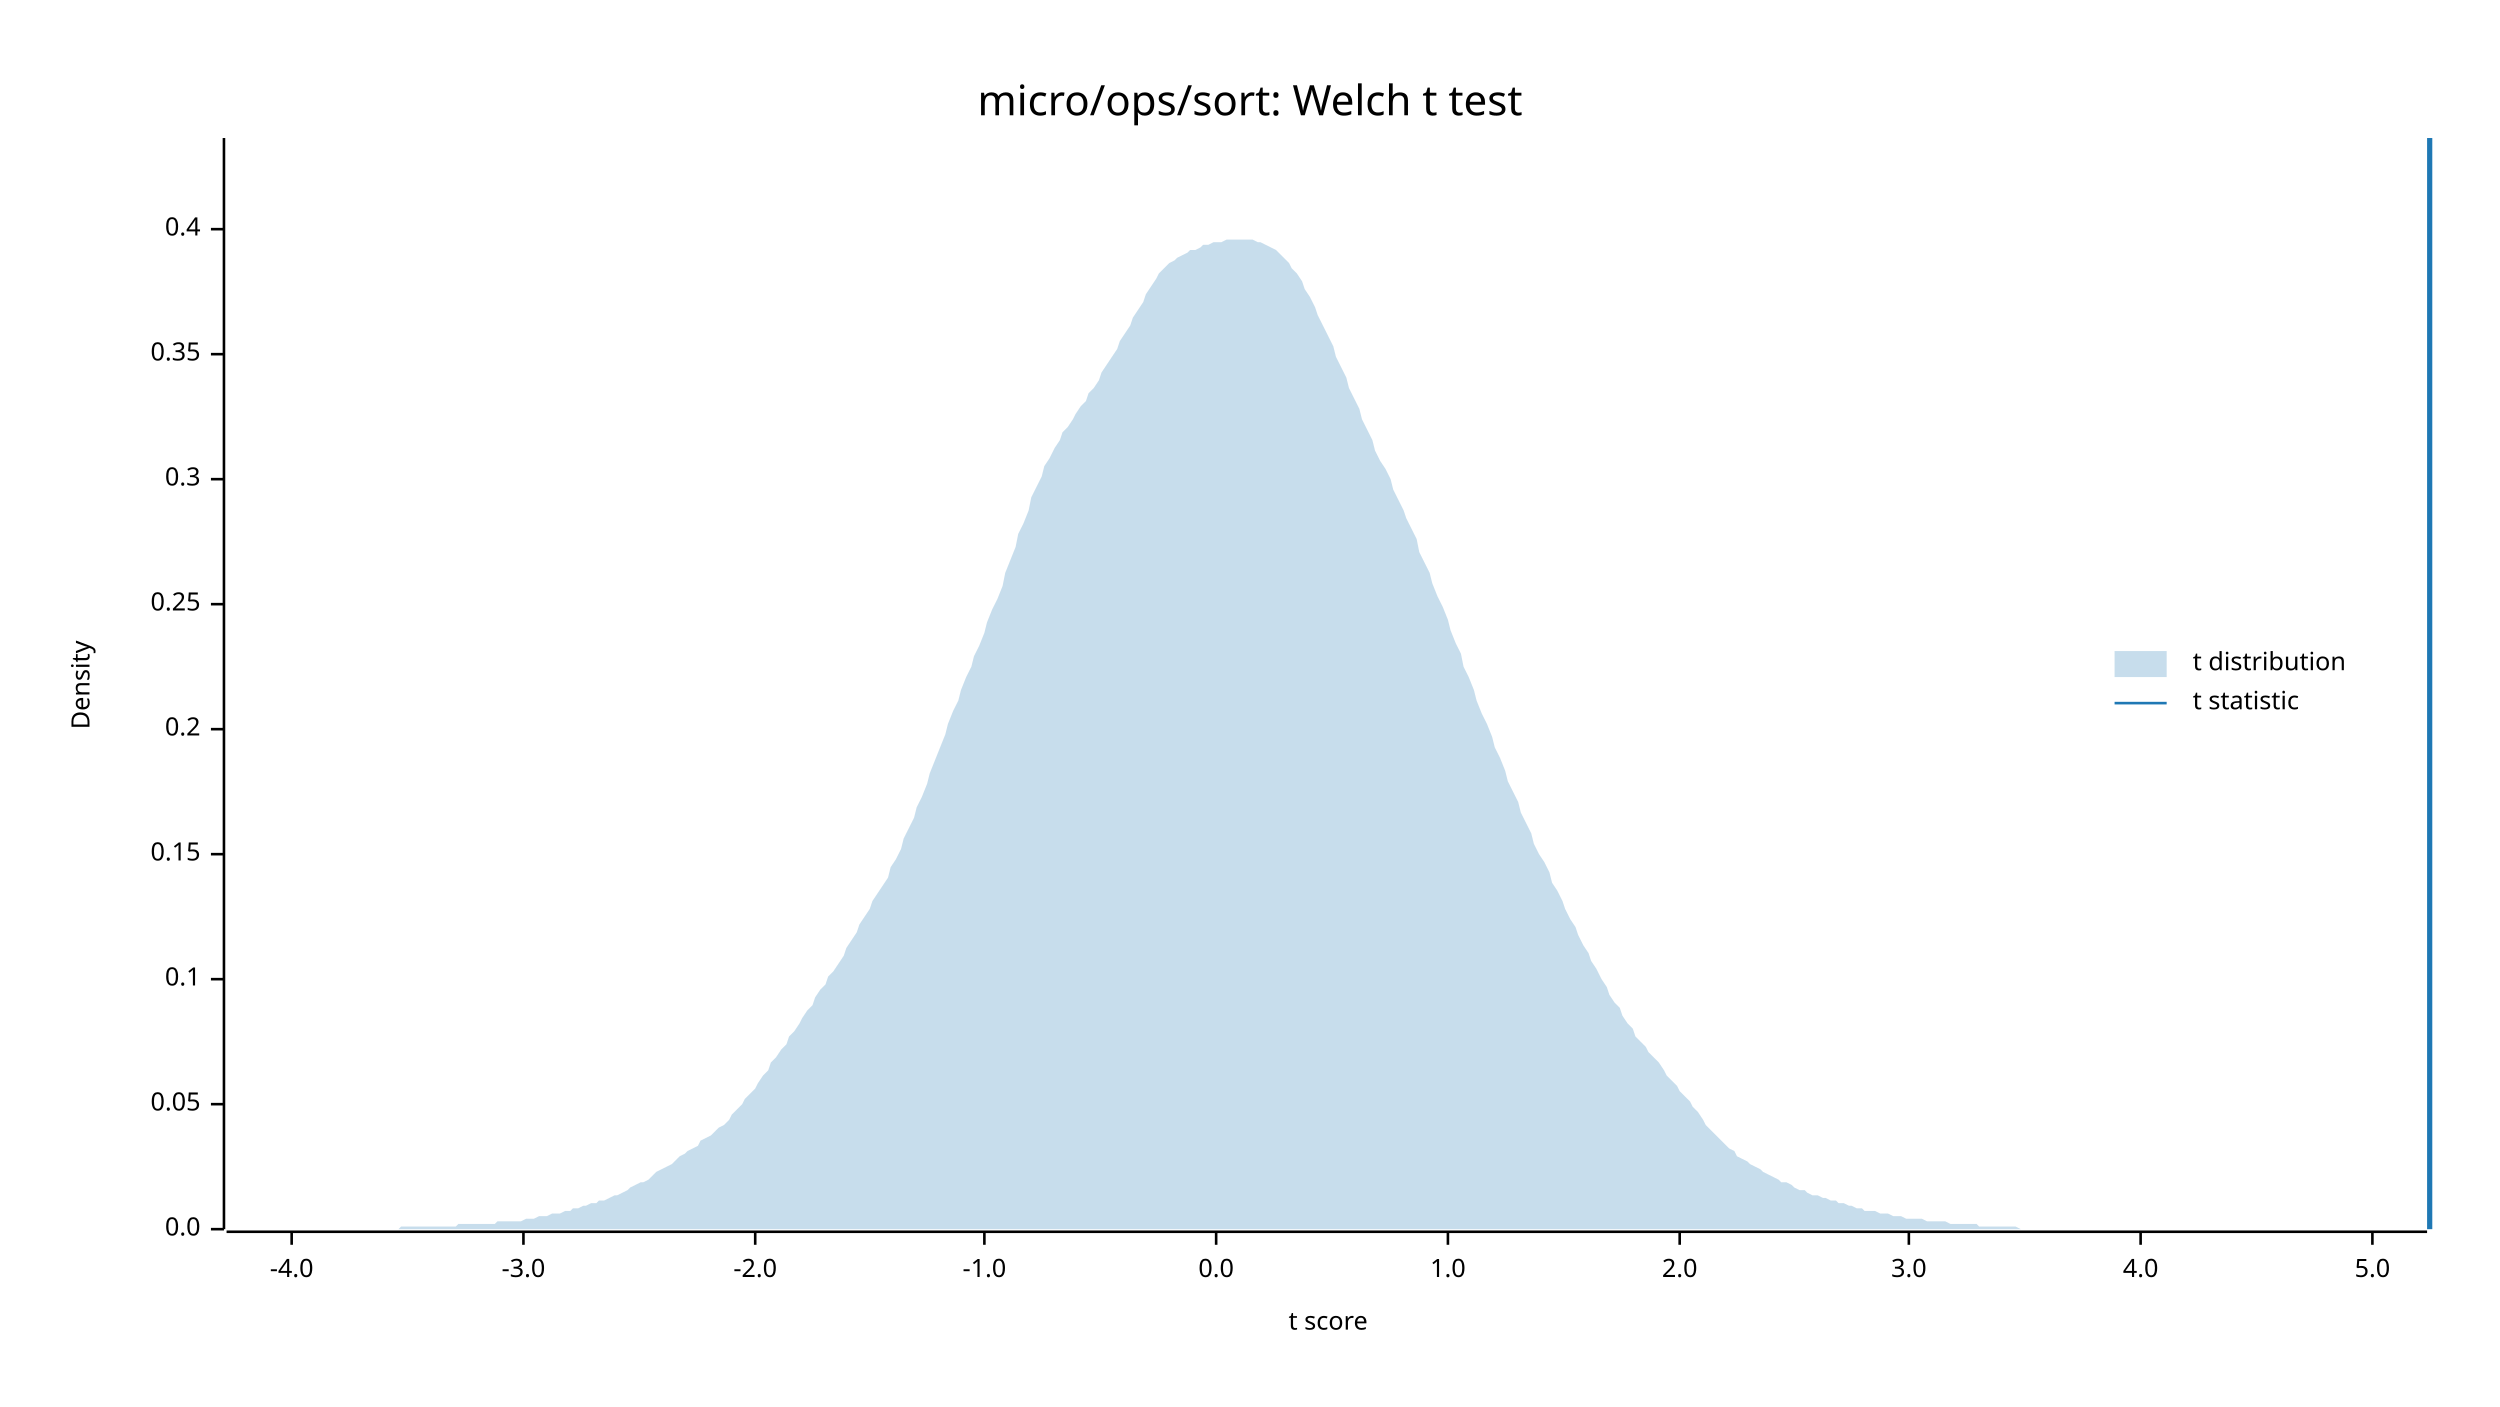
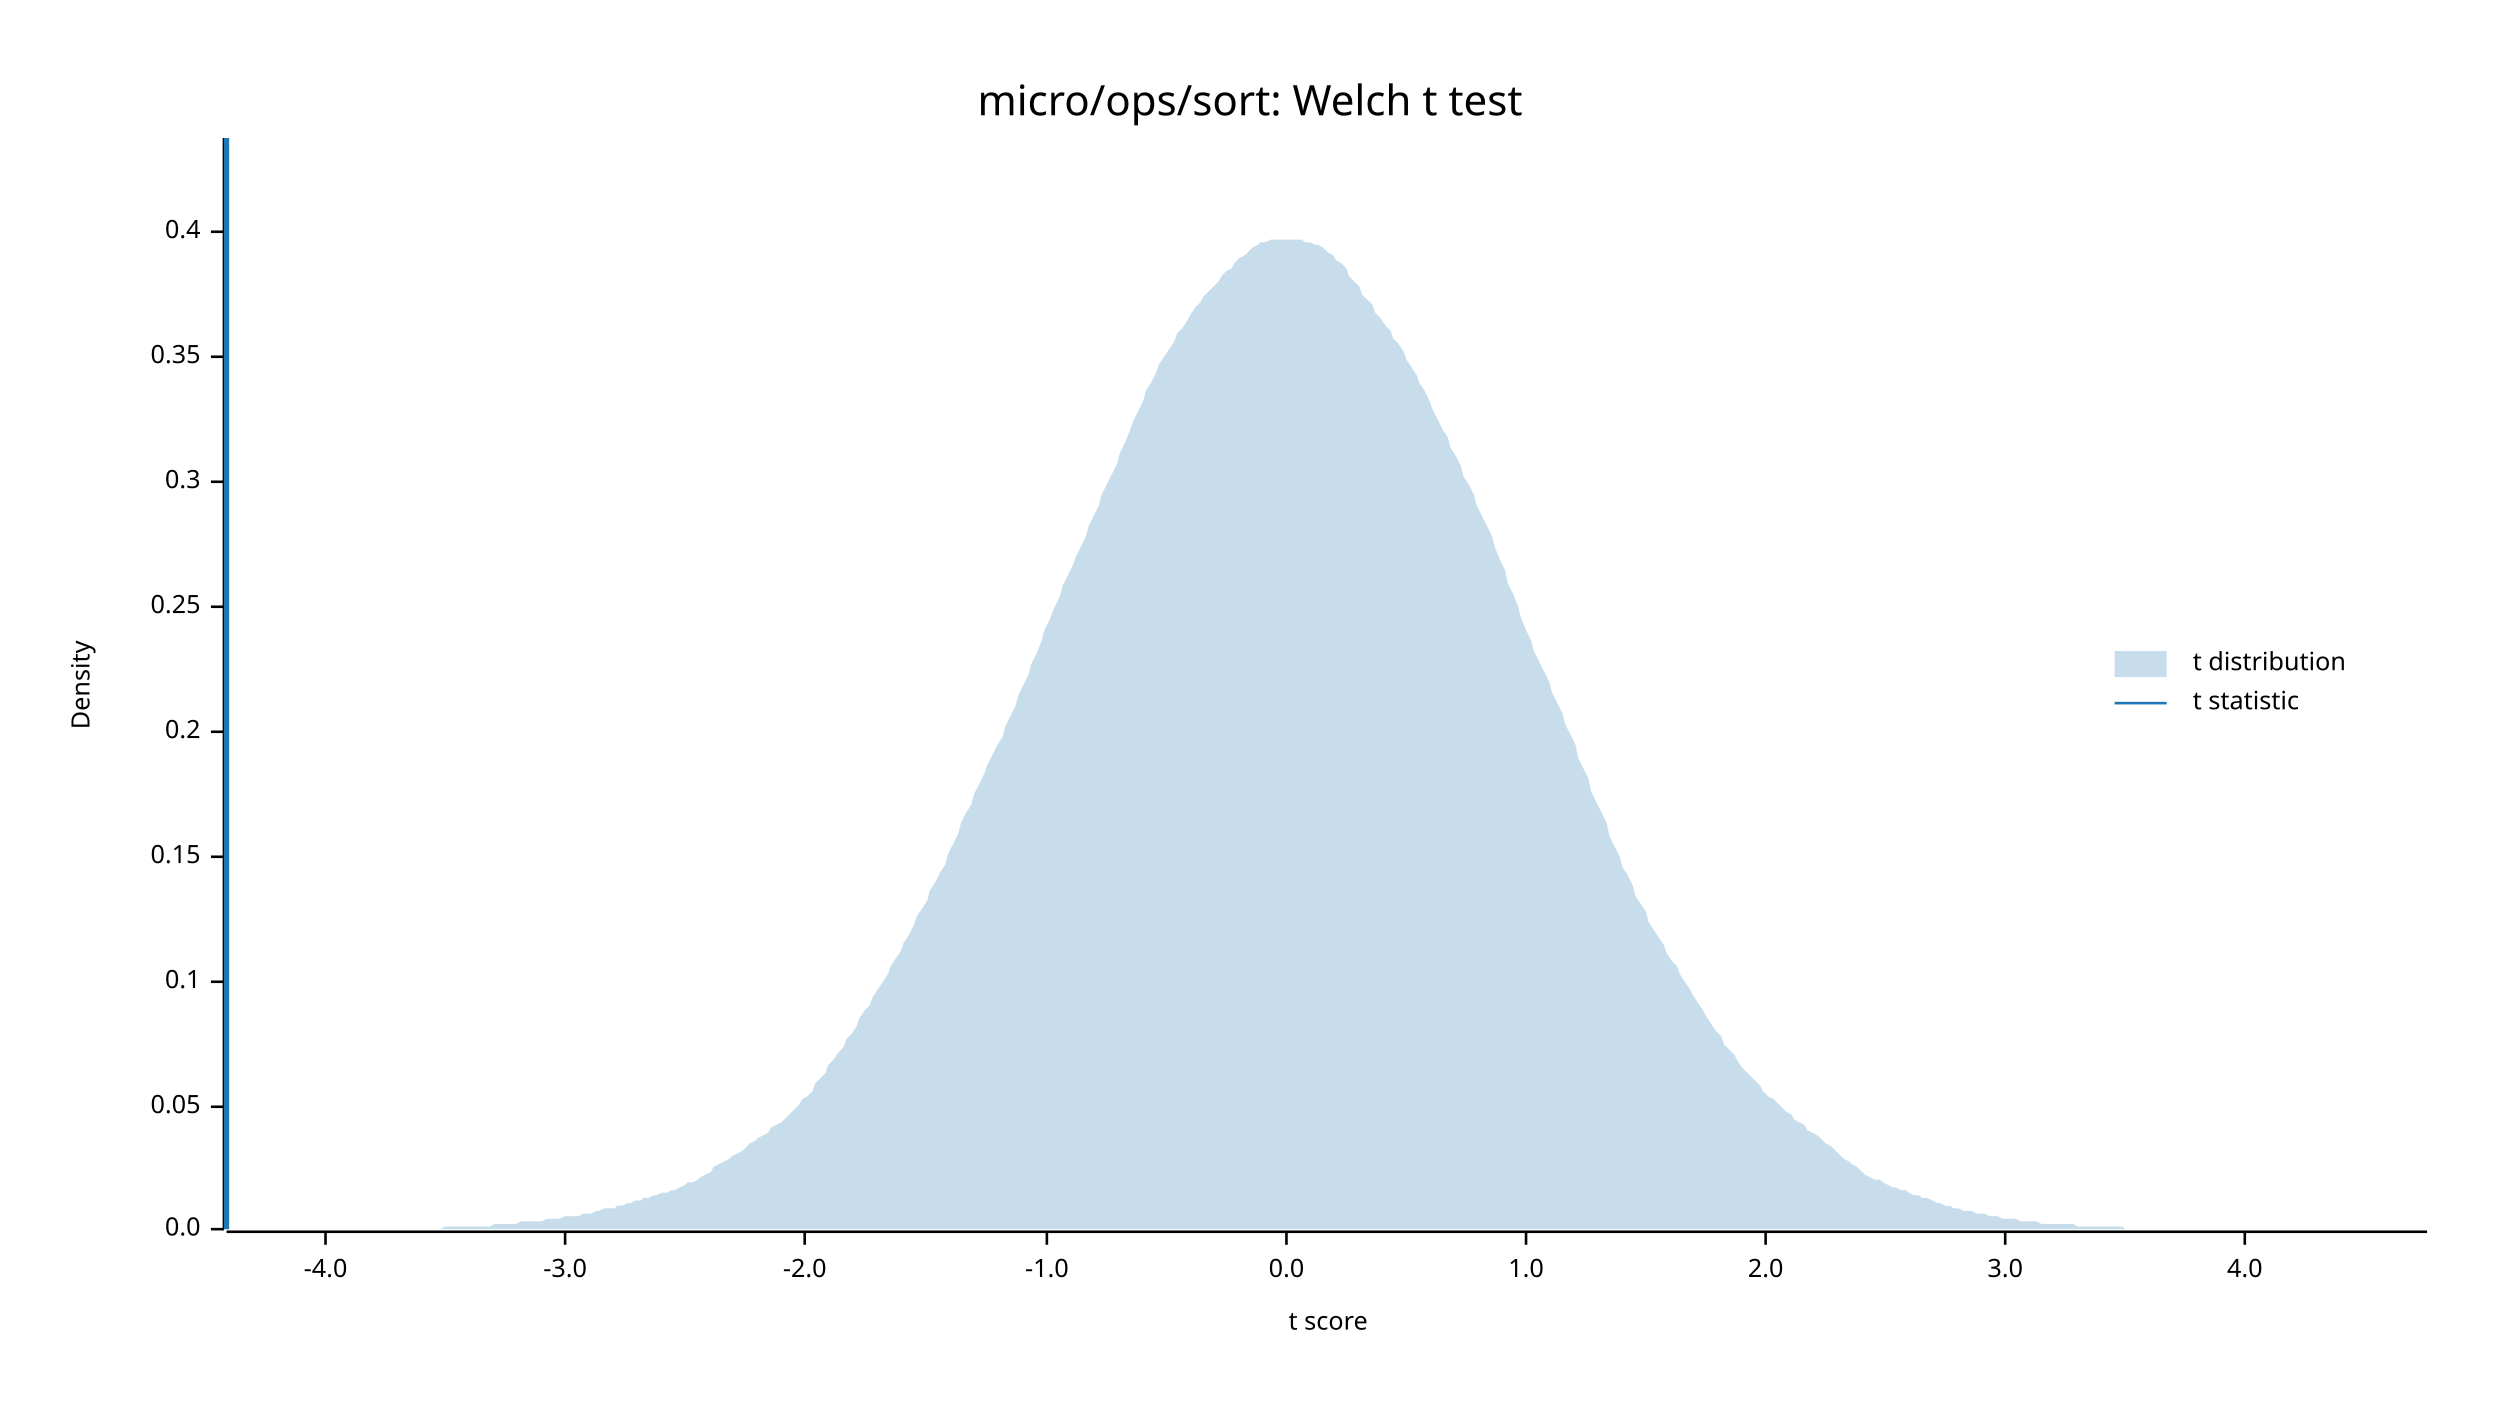
<svg xmlns="http://www.w3.org/2000/svg" width="960" height="540" viewBox="0 0 960 540">
  <text x="480" y="32" dy="0.76em" text-anchor="middle" font-family="sans-serif" font-size="16.129" opacity="1" fill="#000000">
micro/ops/sort: Welch t test
</text>
  <text x="27" y="263" dy="0.76em" text-anchor="middle" font-family="sans-serif" font-size="9.677" opacity="1" fill="#000000" transform="rotate(270, 27, 263)">
Density
</text>
  <text x="510" y="513" dy="-0.5ex" text-anchor="middle" font-family="sans-serif" font-size="9.677" opacity="1" fill="#000000">
t score
</text>
  <polyline fill="none" opacity="1" stroke="#000000" stroke-width="1" points="86,53 86,472 " />
  <text x="77" y="472" dy="0.5ex" text-anchor="end" font-family="sans-serif" font-size="9.677" opacity="1" fill="#000000">
0.0
</text>
  <polyline fill="none" opacity="1" stroke="#000000" stroke-width="1" points="81,472 86,472 " />
-   <text x="77" y="424" dy="0.5ex" text-anchor="end" font-family="sans-serif" font-size="9.677" opacity="1" fill="#000000">
+   <text x="77" y="425" dy="0.5ex" text-anchor="end" font-family="sans-serif" font-size="9.677" opacity="1" fill="#000000">
0.05
</text>
-   <polyline fill="none" opacity="1" stroke="#000000" stroke-width="1" points="81,424 86,424 " />
-   <text x="77" y="376" dy="0.5ex" text-anchor="end" font-family="sans-serif" font-size="9.677" opacity="1" fill="#000000">
+   <polyline fill="none" opacity="1" stroke="#000000" stroke-width="1" points="81,425 86,425 " />
+   <text x="77" y="377" dy="0.5ex" text-anchor="end" font-family="sans-serif" font-size="9.677" opacity="1" fill="#000000">
0.1
</text>
-   <polyline fill="none" opacity="1" stroke="#000000" stroke-width="1" points="81,376 86,376 " />
-   <text x="77" y="328" dy="0.5ex" text-anchor="end" font-family="sans-serif" font-size="9.677" opacity="1" fill="#000000">
+   <polyline fill="none" opacity="1" stroke="#000000" stroke-width="1" points="81,377 86,377 " />
+   <text x="77" y="329" dy="0.5ex" text-anchor="end" font-family="sans-serif" font-size="9.677" opacity="1" fill="#000000">
0.15
</text>
-   <polyline fill="none" opacity="1" stroke="#000000" stroke-width="1" points="81,328 86,328 " />
-   <text x="77" y="280" dy="0.5ex" text-anchor="end" font-family="sans-serif" font-size="9.677" opacity="1" fill="#000000">
+   <polyline fill="none" opacity="1" stroke="#000000" stroke-width="1" points="81,329 86,329 " />
+   <text x="77" y="281" dy="0.5ex" text-anchor="end" font-family="sans-serif" font-size="9.677" opacity="1" fill="#000000">
0.2
</text>
-   <polyline fill="none" opacity="1" stroke="#000000" stroke-width="1" points="81,280 86,280 " />
-   <text x="77" y="232" dy="0.5ex" text-anchor="end" font-family="sans-serif" font-size="9.677" opacity="1" fill="#000000">
+   <polyline fill="none" opacity="1" stroke="#000000" stroke-width="1" points="81,281 86,281 " />
+   <text x="77" y="233" dy="0.5ex" text-anchor="end" font-family="sans-serif" font-size="9.677" opacity="1" fill="#000000">
0.25
</text>
-   <polyline fill="none" opacity="1" stroke="#000000" stroke-width="1" points="81,232 86,232 " />
-   <text x="77" y="184" dy="0.5ex" text-anchor="end" font-family="sans-serif" font-size="9.677" opacity="1" fill="#000000">
+   <polyline fill="none" opacity="1" stroke="#000000" stroke-width="1" points="81,233 86,233 " />
+   <text x="77" y="185" dy="0.5ex" text-anchor="end" font-family="sans-serif" font-size="9.677" opacity="1" fill="#000000">
0.3
</text>
-   <polyline fill="none" opacity="1" stroke="#000000" stroke-width="1" points="81,184 86,184 " />
-   <text x="77" y="136" dy="0.5ex" text-anchor="end" font-family="sans-serif" font-size="9.677" opacity="1" fill="#000000">
+   <polyline fill="none" opacity="1" stroke="#000000" stroke-width="1" points="81,185 86,185 " />
+   <text x="77" y="137" dy="0.5ex" text-anchor="end" font-family="sans-serif" font-size="9.677" opacity="1" fill="#000000">
0.35
</text>
-   <polyline fill="none" opacity="1" stroke="#000000" stroke-width="1" points="81,136 86,136 " />
-   <text x="77" y="88" dy="0.5ex" text-anchor="end" font-family="sans-serif" font-size="9.677" opacity="1" fill="#000000">
+   <polyline fill="none" opacity="1" stroke="#000000" stroke-width="1" points="81,137 86,137 " />
+   <text x="77" y="89" dy="0.5ex" text-anchor="end" font-family="sans-serif" font-size="9.677" opacity="1" fill="#000000">
0.4
</text>
-   <polyline fill="none" opacity="1" stroke="#000000" stroke-width="1" points="81,88 86,88 " />
+   <polyline fill="none" opacity="1" stroke="#000000" stroke-width="1" points="81,89 86,89 " />
  <polyline fill="none" opacity="1" stroke="#000000" stroke-width="1" points="87,473 932,473 " />
-   <text x="112" y="483" dy="0.76em" text-anchor="middle" font-family="sans-serif" font-size="9.677" opacity="1" fill="#000000">
+   <text x="125" y="483" dy="0.76em" text-anchor="middle" font-family="sans-serif" font-size="9.677" opacity="1" fill="#000000">
-4.0
</text>
-   <polyline fill="none" opacity="1" stroke="#000000" stroke-width="1" points="112,473 112,478 " />
-   <text x="201" y="483" dy="0.76em" text-anchor="middle" font-family="sans-serif" font-size="9.677" opacity="1" fill="#000000">
+   <polyline fill="none" opacity="1" stroke="#000000" stroke-width="1" points="125,473 125,478 " />
+   <text x="217" y="483" dy="0.76em" text-anchor="middle" font-family="sans-serif" font-size="9.677" opacity="1" fill="#000000">
-3.0
</text>
-   <polyline fill="none" opacity="1" stroke="#000000" stroke-width="1" points="201,473 201,478 " />
-   <text x="290" y="483" dy="0.76em" text-anchor="middle" font-family="sans-serif" font-size="9.677" opacity="1" fill="#000000">
+   <polyline fill="none" opacity="1" stroke="#000000" stroke-width="1" points="217,473 217,478 " />
+   <text x="309" y="483" dy="0.76em" text-anchor="middle" font-family="sans-serif" font-size="9.677" opacity="1" fill="#000000">
-2.0
</text>
-   <polyline fill="none" opacity="1" stroke="#000000" stroke-width="1" points="290,473 290,478 " />
-   <text x="378" y="483" dy="0.76em" text-anchor="middle" font-family="sans-serif" font-size="9.677" opacity="1" fill="#000000">
+   <polyline fill="none" opacity="1" stroke="#000000" stroke-width="1" points="309,473 309,478 " />
+   <text x="402" y="483" dy="0.76em" text-anchor="middle" font-family="sans-serif" font-size="9.677" opacity="1" fill="#000000">
-1.0
</text>
-   <polyline fill="none" opacity="1" stroke="#000000" stroke-width="1" points="378,473 378,478 " />
-   <text x="467" y="483" dy="0.76em" text-anchor="middle" font-family="sans-serif" font-size="9.677" opacity="1" fill="#000000">
+   <polyline fill="none" opacity="1" stroke="#000000" stroke-width="1" points="402,473 402,478 " />
+   <text x="494" y="483" dy="0.76em" text-anchor="middle" font-family="sans-serif" font-size="9.677" opacity="1" fill="#000000">
0.0
</text>
-   <polyline fill="none" opacity="1" stroke="#000000" stroke-width="1" points="467,473 467,478 " />
-   <text x="556" y="483" dy="0.76em" text-anchor="middle" font-family="sans-serif" font-size="9.677" opacity="1" fill="#000000">
+   <polyline fill="none" opacity="1" stroke="#000000" stroke-width="1" points="494,473 494,478 " />
+   <text x="586" y="483" dy="0.76em" text-anchor="middle" font-family="sans-serif" font-size="9.677" opacity="1" fill="#000000">
1.0
</text>
-   <polyline fill="none" opacity="1" stroke="#000000" stroke-width="1" points="556,473 556,478 " />
-   <text x="645" y="483" dy="0.76em" text-anchor="middle" font-family="sans-serif" font-size="9.677" opacity="1" fill="#000000">
+   <polyline fill="none" opacity="1" stroke="#000000" stroke-width="1" points="586,473 586,478 " />
+   <text x="678" y="483" dy="0.76em" text-anchor="middle" font-family="sans-serif" font-size="9.677" opacity="1" fill="#000000">
2.0
</text>
-   <polyline fill="none" opacity="1" stroke="#000000" stroke-width="1" points="645,473 645,478 " />
-   <text x="733" y="483" dy="0.76em" text-anchor="middle" font-family="sans-serif" font-size="9.677" opacity="1" fill="#000000">
+   <polyline fill="none" opacity="1" stroke="#000000" stroke-width="1" points="678,473 678,478 " />
+   <text x="770" y="483" dy="0.76em" text-anchor="middle" font-family="sans-serif" font-size="9.677" opacity="1" fill="#000000">
3.0
</text>
-   <polyline fill="none" opacity="1" stroke="#000000" stroke-width="1" points="733,473 733,478 " />
-   <text x="822" y="483" dy="0.76em" text-anchor="middle" font-family="sans-serif" font-size="9.677" opacity="1" fill="#000000">
+   <polyline fill="none" opacity="1" stroke="#000000" stroke-width="1" points="770,473 770,478 " />
+   <text x="862" y="483" dy="0.76em" text-anchor="middle" font-family="sans-serif" font-size="9.677" opacity="1" fill="#000000">
4.0
</text>
-   <polyline fill="none" opacity="1" stroke="#000000" stroke-width="1" points="822,473 822,478 " />
-   <text x="911" y="483" dy="0.76em" text-anchor="middle" font-family="sans-serif" font-size="9.677" opacity="1" fill="#000000">
- 5.0
- </text>
-   <polyline fill="none" opacity="1" stroke="#000000" stroke-width="1" points="911,473 911,478 " />
-   <polygon opacity="0.25" fill="#1F78B4" points="87,472 88,472 90,472 92,472 93,472 95,472 97,472 98,472 100,472 102,472 103,472 105,472 107,472 109,472 110,472 112,472 114,472 115,472 117,472 119,472 120,472 122,472 124,472 125,472 127,472 129,472 131,472 132,472 134,472 136,472 137,472 139,472 141,472 142,472 144,472 146,472 147,472 149,472 151,472 153,472 154,471 156,471 158,471 159,471 161,471 163,471 164,471 166,471 168,471 169,471 171,471 173,471 175,471 176,470 178,470 180,470 181,470 183,470 185,470 186,470 188,470 190,470 191,469 193,469 195,469 197,469 198,469 200,469 202,468 203,468 205,468 207,467 208,467 210,467 212,466 214,466 215,466 217,465 219,465 220,464 222,464 224,463 225,463 227,462 229,462 230,461 232,461 234,460 236,459 237,459 239,458 241,457 242,456 244,455 246,454 247,454 249,453 251,451 252,450 254,449 256,448 258,447 259,446 261,444 263,443 264,442 266,441 268,440 269,438 271,437 273,436 274,435 276,433 278,432 280,430 281,428 283,426 285,424 286,422 288,420 290,418 291,416 293,413 295,411 296,408 298,406 300,403 302,401 303,398 305,396 307,393 308,391 310,388 312,386 313,383 315,380 317,378 318,375 320,373 322,370 324,367 325,364 327,361 329,358 330,355 332,352 334,349 335,346 337,343 339,340 341,337 342,333 344,330 346,326 347,322 349,318 351,314 352,310 354,306 356,301 357,297 359,292 361,287 363,282 364,278 366,273 368,269 369,265 371,260 373,256 374,252 376,248 378,243 379,239 381,234 383,230 385,225 386,220 388,215 390,210 391,205 393,201 395,196 396,191 398,187 400,183 401,179 403,176 405,172 407,169 408,166 410,164 412,161 413,159 415,156 417,154 418,151 420,149 422,146 423,143 425,140 427,137 429,134 430,131 432,128 434,125 435,122 437,119 439,116 440,113 442,110 444,107 445,105 447,103 449,101 451,100 452,99 454,98 456,97 457,96 459,96 461,95 462,94 464,94 466,93 468,93 469,93 471,92 473,92 474,92 476,92 478,92 479,92 481,92 483,93 484,93 486,94 488,95 490,96 491,97 493,99 495,101 496,103 498,105 500,108 501,111 503,114 505,118 506,121 508,125 510,129 512,133 513,137 515,141 517,145 518,149 520,153 522,157 523,161 525,165 527,169 528,173 530,177 532,180 534,184 535,188 537,192 539,196 540,199 542,203 544,207 545,212 547,216 549,220 550,224 552,229 554,233 556,238 557,242 559,247 561,251 562,256 564,260 566,265 567,269 569,274 571,278 573,283 574,287 576,291 578,296 579,300 581,304 583,308 584,312 586,316 588,320 589,324 591,328 593,331 595,335 596,339 598,342 600,346 601,349 603,353 605,356 606,359 608,363 610,366 611,369 613,372 615,376 617,379 618,382 620,385 622,387 623,390 625,393 627,395 628,398 630,400 632,402 633,404 635,406 637,408 639,411 640,413 642,415 644,417 645,419 647,421 649,423 650,425 652,427 654,430 655,432 657,434 659,436 661,438 662,439 664,441 666,442 667,444 669,445 671,446 672,447 674,448 676,449 677,450 679,451 681,452 683,453 684,454 686,454 688,455 689,456 691,457 693,457 694,458 696,459 698,459 700,460 701,460 703,461 705,461 706,462 708,462 710,463 711,463 713,464 715,464 716,465 718,465 720,465 722,466 723,466 725,466 727,467 728,467 730,467 732,468 733,468 735,468 737,468 738,468 740,469 742,469 744,469 745,469 747,469 749,470 750,470 752,470 754,470 755,470 757,470 759,470 760,471 762,471 764,471 766,471 767,471 769,471 771,471 772,471 774,471 776,472 777,472 779,472 781,472 782,472 784,472 786,472 788,472 789,472 791,472 793,472 794,472 796,472 798,472 799,472 801,472 803,472 804,472 806,472 808,472 810,472 811,472 813,472 815,472 816,472 818,472 820,472 821,472 823,472 825,472 827,472 828,472 830,472 832,472 833,472 835,472 837,472 838,472 840,472 842,472 843,472 845,472 847,472 849,472 850,472 852,472 854,472 855,472 857,472 859,472 860,472 862,472 864,472 865,472 867,472 869,472 871,472 872,472 874,472 876,472 877,472 879,472 881,472 882,472 884,472 886,472 887,472 889,472 891,472 893,472 894,472 896,472 898,472 899,472 901,472 903,472 904,472 906,472 908,472 909,472 911,472 913,472 915,472 916,472 918,472 920,472 921,472 923,472 925,472 926,472 928,472 930,472 932,472 932,472 87,472 " />
-   <polyline fill="none" opacity="1" stroke="#1F78B4" stroke-width="2" points="933,472 933,53 " />
+   <polyline fill="none" opacity="1" stroke="#000000" stroke-width="1" points="862,473 862,478 " />
+   <polygon opacity="0.25" fill="#1F78B4" points="87,472 88,472 90,472 92,472 93,472 95,472 97,472 98,472 100,472 102,472 103,472 105,472 107,472 109,472 110,472 112,472 114,472 115,472 117,472 119,472 120,472 122,472 124,472 125,472 127,472 129,472 131,472 132,472 134,472 136,472 137,472 139,472 141,472 142,472 144,472 146,472 147,472 149,472 151,472 153,472 154,472 156,472 158,472 159,472 161,472 163,472 164,472 166,472 168,472 169,472 171,471 173,471 175,471 176,471 178,471 180,471 181,471 183,471 185,471 186,471 188,471 190,470 191,470 193,470 195,470 197,470 198,470 200,469 202,469 203,469 205,469 207,469 208,469 210,468 212,468 214,468 215,468 217,467 219,467 220,467 222,467 224,466 225,466 227,466 229,465 230,465 232,464 234,464 236,464 237,463 239,463 241,462 242,462 244,461 246,461 247,460 249,460 251,459 252,459 254,458 256,458 258,457 259,457 261,456 263,455 264,454 266,454 268,453 269,452 271,451 273,450 274,448 276,447 278,446 280,445 281,444 283,443 285,442 286,441 288,439 290,438 291,437 293,436 295,435 296,433 298,432 300,431 302,429 303,428 305,426 307,424 308,422 310,421 312,419 313,416 315,414 317,412 318,409 320,407 322,404 324,402 325,399 327,397 329,394 330,391 332,388 334,386 335,383 337,380 339,377 341,374 342,371 344,368 346,365 347,362 349,359 351,355 352,352 354,349 356,346 357,342 359,339 361,335 363,332 364,328 366,324 368,320 369,316 371,312 373,309 374,305 376,301 378,297 379,294 381,290 383,286 385,283 386,279 388,275 390,271 391,267 393,263 395,259 396,255 398,251 400,246 401,242 403,238 405,233 407,229 408,225 410,221 412,217 413,214 415,210 417,206 418,202 420,198 422,194 423,190 425,186 427,182 429,178 430,174 432,170 434,165 435,162 437,158 439,154 440,150 442,147 444,143 445,140 447,137 449,134 451,131 452,128 454,126 456,123 457,121 459,118 461,116 462,114 464,112 466,110 468,108 469,106 471,104 473,103 474,101 476,99 478,98 479,97 481,95 483,94 484,93 486,93 488,92 490,92 491,92 493,92 495,92 496,92 498,92 500,92 501,93 503,93 505,94 506,94 508,95 510,97 512,98 513,100 515,101 517,103 518,106 520,108 522,110 523,113 525,115 527,117 528,120 530,122 532,125 534,127 535,130 537,132 539,135 540,138 542,141 544,144 545,147 547,150 549,154 550,157 552,161 554,165 556,168 557,172 559,175 561,179 562,183 564,186 566,190 567,194 569,198 571,202 573,206 574,210 576,215 578,219 579,224 581,228 583,233 584,237 586,242 588,246 589,250 591,254 593,258 595,262 596,266 598,270 600,274 601,278 603,282 605,286 606,291 608,295 610,299 611,304 613,308 615,312 617,316 618,321 620,325 622,329 623,333 625,336 627,340 628,344 630,347 632,350 633,354 635,357 637,360 639,363 640,366 642,369 644,371 645,374 647,377 649,380 650,382 652,385 654,388 655,390 657,393 659,396 661,398 662,401 664,403 666,405 667,407 669,410 671,412 672,413 674,415 676,417 677,419 679,421 681,422 683,424 684,425 686,427 688,428 689,430 691,431 693,432 694,434 696,435 698,436 700,438 701,439 703,440 705,442 706,443 708,445 710,446 711,447 713,448 715,450 716,451 718,452 720,453 722,453 723,454 725,455 727,456 728,456 730,457 732,457 733,458 735,459 737,459 738,460 740,460 742,461 744,462 745,462 747,463 749,463 750,464 752,464 754,465 755,465 757,465 759,466 760,466 762,466 764,467 766,467 767,467 769,468 771,468 772,468 774,468 776,469 777,469 779,469 781,469 782,469 784,470 786,470 788,470 789,470 791,470 793,470 794,470 796,470 798,471 799,471 801,471 803,471 804,471 806,471 808,471 810,471 811,471 813,471 815,471 816,472 818,472 820,472 821,472 823,472 825,472 827,472 828,472 830,472 832,472 833,472 835,472 837,472 838,472 840,472 842,472 843,472 845,472 847,472 849,472 850,472 852,472 854,472 855,472 857,472 859,472 860,472 862,472 864,472 865,472 867,472 869,472 871,472 872,472 874,472 876,472 877,472 879,472 881,472 882,472 884,472 886,472 887,472 889,472 891,472 893,472 894,472 896,472 898,472 899,472 901,472 903,472 904,472 906,472 908,472 909,472 911,472 913,472 915,472 916,472 918,472 920,472 921,472 923,472 925,472 926,472 928,472 930,472 932,472 932,472 87,472 " />
+   <polyline fill="none" opacity="1" stroke="#1F78B4" stroke-width="2" points="87,472 87,53 " />
  <text x="842" y="250" dy="0.76em" text-anchor="start" font-family="sans-serif" font-size="9.677" opacity="1" fill="#000000">
t distribution
</text>
  <text x="842" y="265" dy="0.76em" text-anchor="start" font-family="sans-serif" font-size="9.677" opacity="1" fill="#000000">
t statistic
</text>
  <rect x="812" y="250" width="20" height="10" opacity="0.25" fill="#1F78B4" stroke="none" />
  <polyline fill="none" opacity="1" stroke="#1F78B4" stroke-width="1" points="812,270 832,270 " />
</svg>
